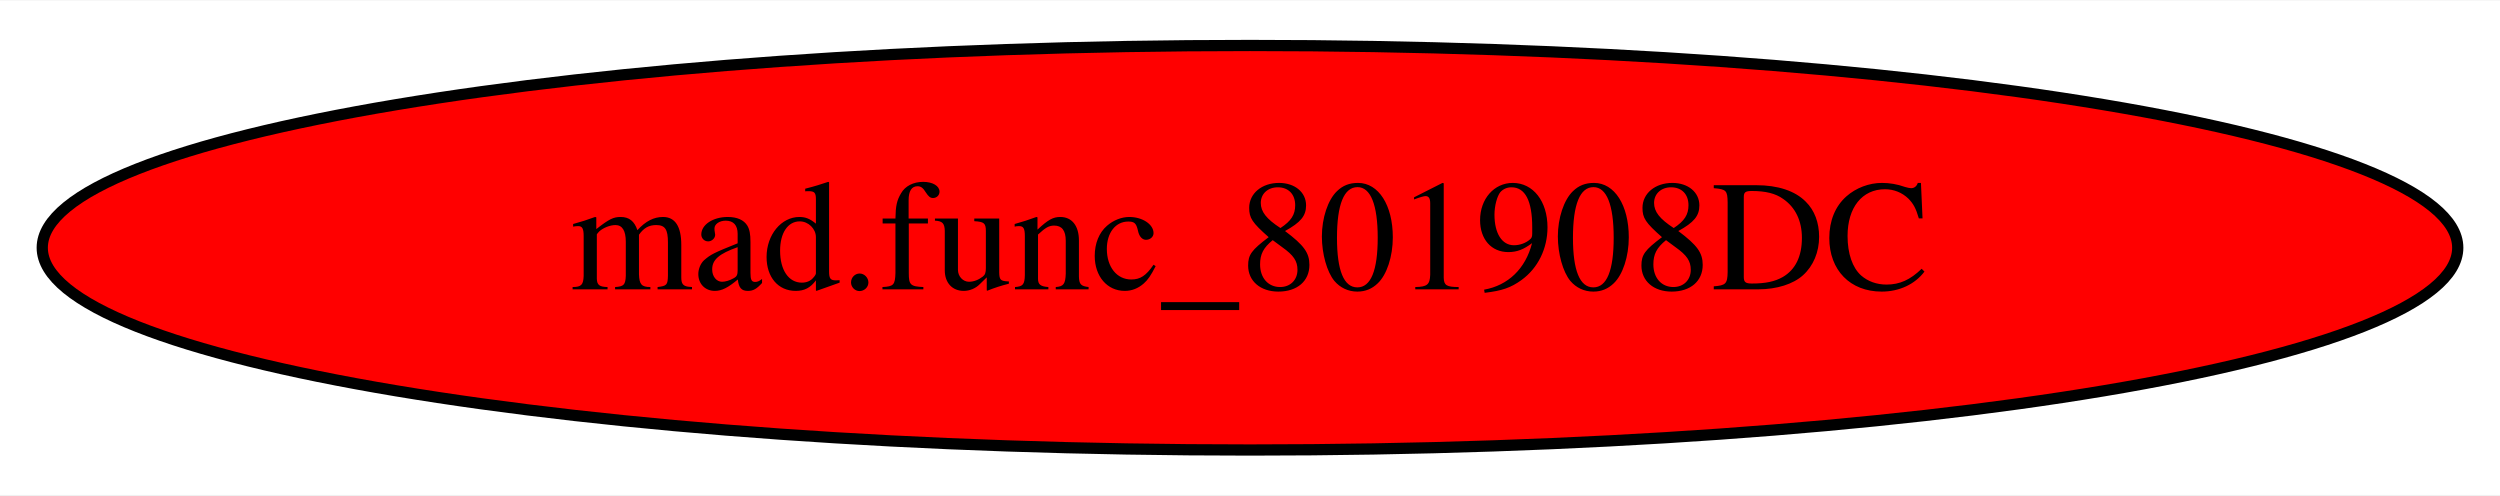
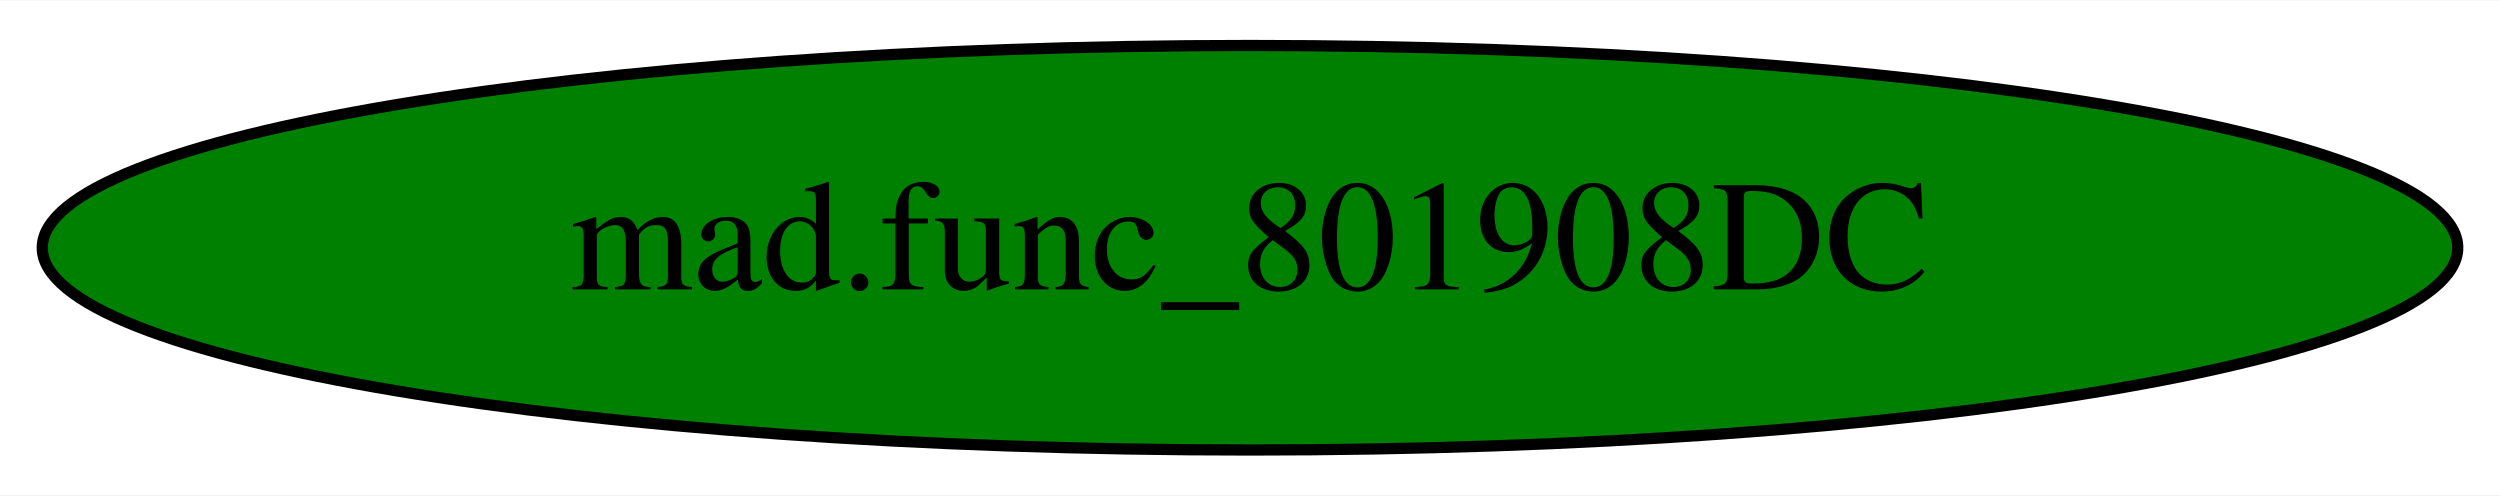
<svg xmlns="http://www.w3.org/2000/svg" width="222pt" height="44pt" viewBox="0.00 0.00 222.48 44.00">
  <g id="graph0" class="graph" transform="scale(1 1) rotate(0) translate(4 40)">
    <polygon fill="white" stroke="transparent" points="-4,4 -4,-40 218.48,-40 218.48,4 -4,4" />
    <g id="node1" class="node">
-       <ellipse fill="red" stroke="black" cx="107.24" cy="-18" rx="107.48" ry="18" />
+       <ellipse fill="green" stroke="black" cx="107.24" cy="-18" rx="107.48" ry="18" />
      <text text-anchor="middle" x="107.24" y="-14.3" font-family="Times,serif" font-size="14.00">mad.func_801908DC</text>
    </g>
  </g>
</svg>
